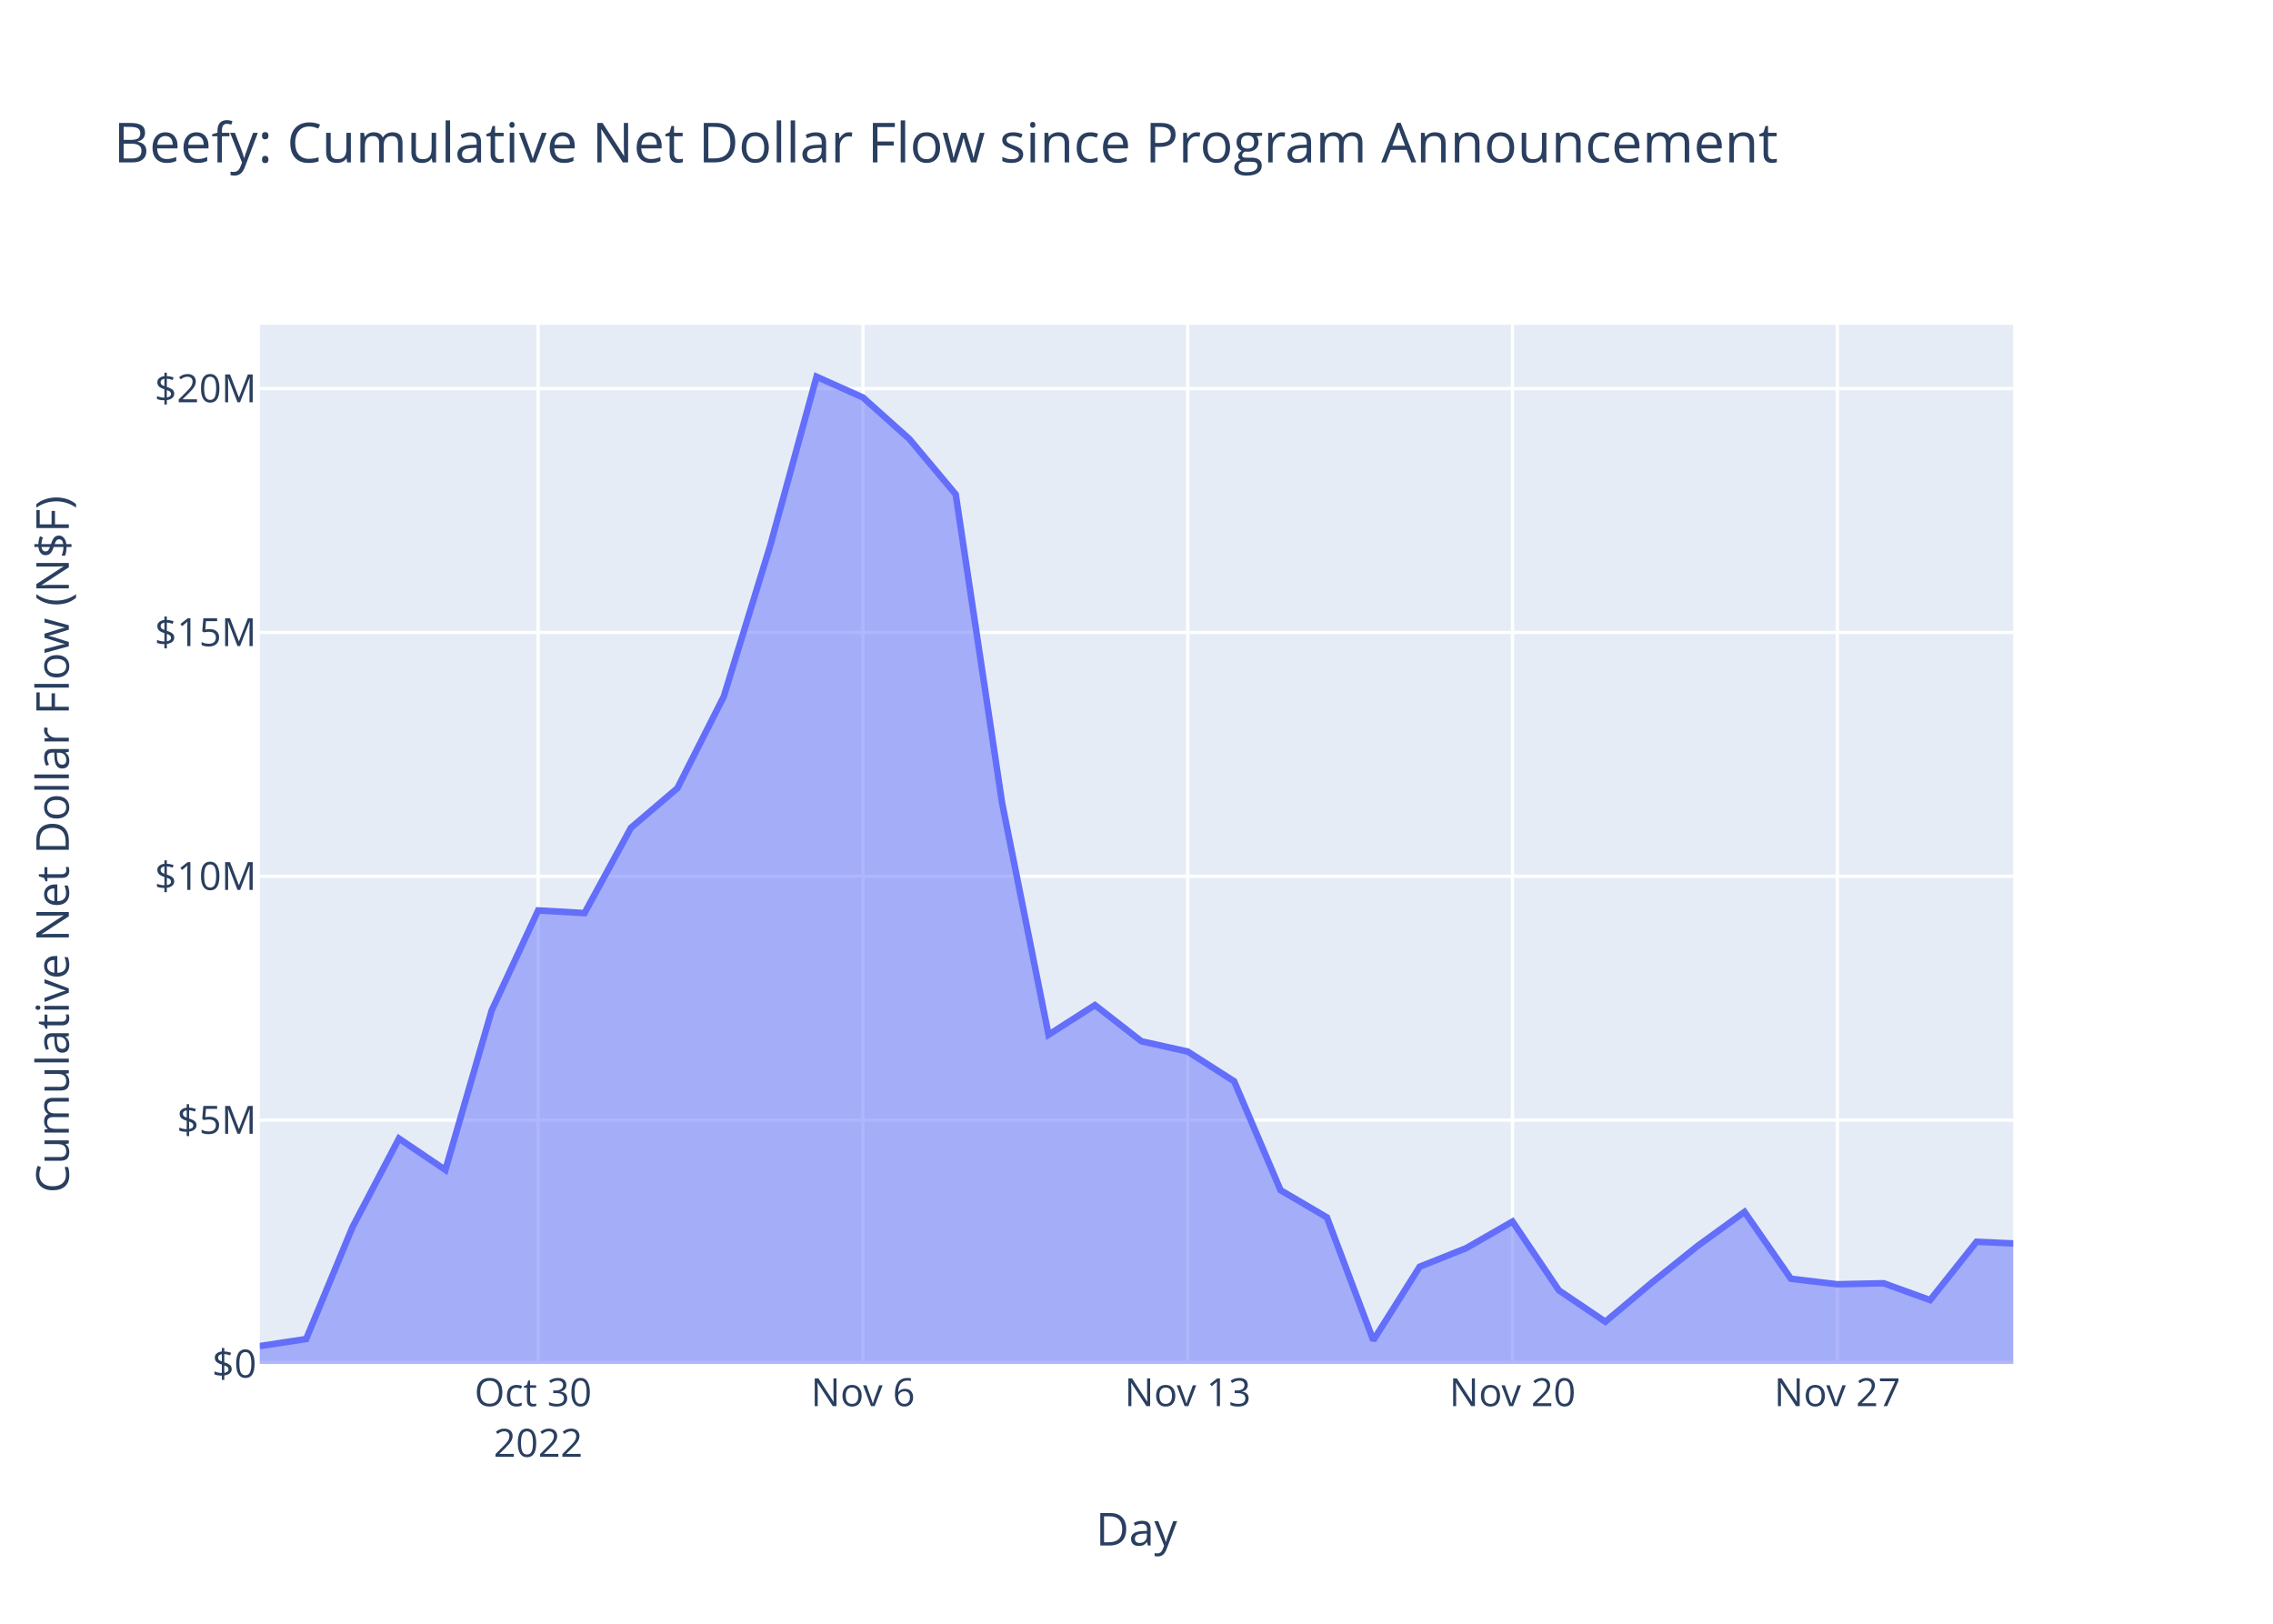
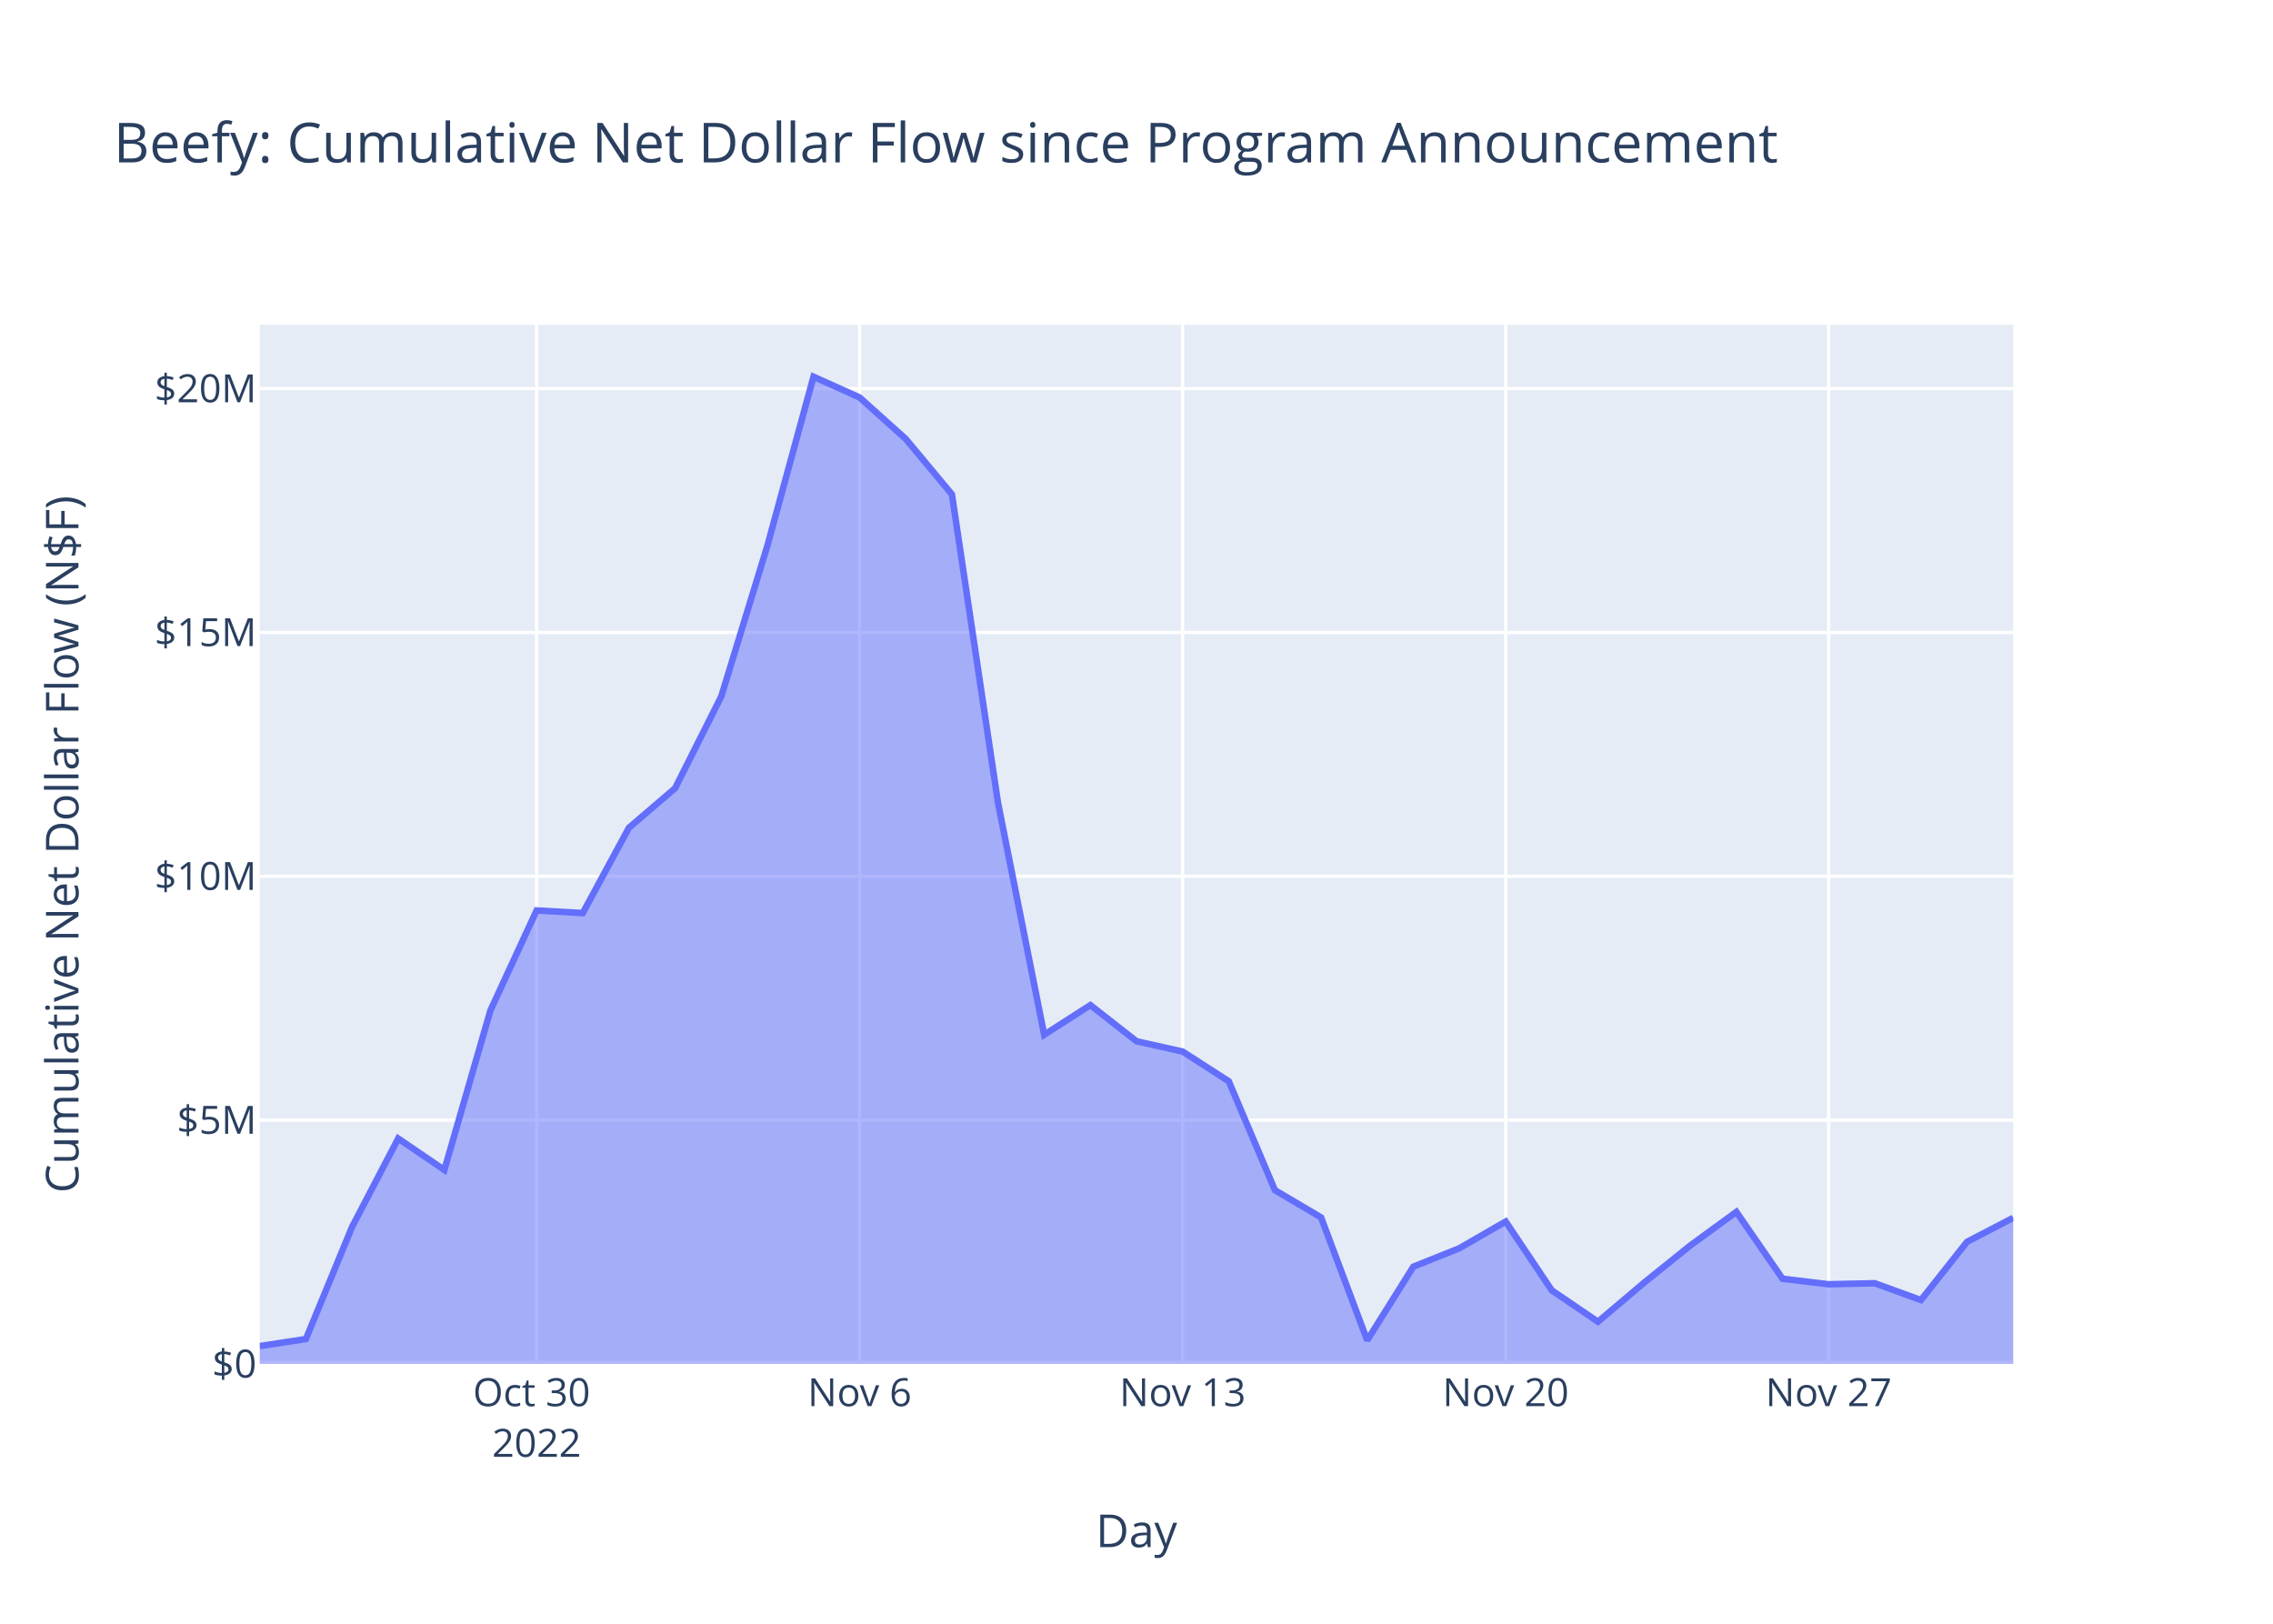
<svg xmlns="http://www.w3.org/2000/svg" class="main-svg" width="700" height="500" style="" viewBox="0 0 700 500">
  <rect x="0" y="0" width="700" height="500" style="fill: rgb(255, 255, 255); fill-opacity: 1;" />
-   <defs id="defs-bbaf34">
+   <defs id="defs-7ec67e">
    <g class="clips">
-       <clipPath id="clipbbaf34xyplot" class="plotclip">
+       <clipPath id="clip7ec67exyplot" class="plotclip">
        <rect width="540" height="320" />
      </clipPath>
-       <clipPath class="axesclip" id="clipbbaf34x">
+       <clipPath class="axesclip" id="clip7ec67ex">
        <rect x="80" y="0" width="540" height="500" />
      </clipPath>
-       <clipPath class="axesclip" id="clipbbaf34y">
+       <clipPath class="axesclip" id="clip7ec67ey">
        <rect x="0" y="100" width="700" height="320" />
      </clipPath>
-       <clipPath class="axesclip" id="clipbbaf34xy">
+       <clipPath class="axesclip" id="clip7ec67exy">
        <rect x="80" y="100" width="540" height="320" />
      </clipPath>
    </g>
    <g class="gradients" />
    <g class="patterns" />
  </defs>
  <g class="bglayer">
    <rect class="bg" x="80" y="100" width="540" height="320" style="fill: rgb(229, 236, 246); fill-opacity: 1; stroke-width: 0;" />
  </g>
  <g class="layer-below">
    <g class="imagelayer" />
    <g class="shapelayer" />
  </g>
  <g class="cartesianlayer">
    <g class="subplot xy">
      <g class="layer-subplot">
        <g class="shapelayer" />
        <g class="imagelayer" />
      </g>
      <g class="minor-gridlayer">
        <g class="x" />
        <g class="y" />
      </g>
      <g class="gridlayer">
        <g class="x">
-           <path class="xgrid crisp" transform="translate(165.73,0)" d="M0,100v320" style="stroke: rgb(255, 255, 255); stroke-opacity: 1; stroke-width: 1px;" />
-           <path class="xgrid crisp" transform="translate(265.76,0)" d="M0,100v320" style="stroke: rgb(255, 255, 255); stroke-opacity: 1; stroke-width: 1px;" />
-           <path class="xgrid crisp" transform="translate(365.78,0)" d="M0,100v320" style="stroke: rgb(255, 255, 255); stroke-opacity: 1; stroke-width: 1px;" />
-           <path class="xgrid crisp" transform="translate(465.8,0)" d="M0,100v320" style="stroke: rgb(255, 255, 255); stroke-opacity: 1; stroke-width: 1px;" />
-           <path class="xgrid crisp" transform="translate(565.82,0)" d="M0,100v320" style="stroke: rgb(255, 255, 255); stroke-opacity: 1; stroke-width: 1px;" />
+           <path class="xgrid crisp" transform="translate(165.26,0)" d="M0,100v320" style="stroke: rgb(255, 255, 255); stroke-opacity: 1; stroke-width: 1px;" />
+           <path class="xgrid crisp" transform="translate(264.74,0)" d="M0,100v320" style="stroke: rgb(255, 255, 255); stroke-opacity: 1; stroke-width: 1px;" />
+           <path class="xgrid crisp" transform="translate(364.21,0)" d="M0,100v320" style="stroke: rgb(255, 255, 255); stroke-opacity: 1; stroke-width: 1px;" />
+           <path class="xgrid crisp" transform="translate(463.69,0)" d="M0,100v320" style="stroke: rgb(255, 255, 255); stroke-opacity: 1; stroke-width: 1px;" />
+           <path class="xgrid crisp" transform="translate(563.16,0)" d="M0,100v320" style="stroke: rgb(255, 255, 255); stroke-opacity: 1; stroke-width: 1px;" />
        </g>
        <g class="y">
          <path class="ygrid crisp" transform="translate(0,344.92)" d="M80,0h540" style="stroke: rgb(255, 255, 255); stroke-opacity: 1; stroke-width: 1px;" />
          <path class="ygrid crisp" transform="translate(0,269.83)" d="M80,0h540" style="stroke: rgb(255, 255, 255); stroke-opacity: 1; stroke-width: 1px;" />
          <path class="ygrid crisp" transform="translate(0,194.75)" d="M80,0h540" style="stroke: rgb(255, 255, 255); stroke-opacity: 1; stroke-width: 1px;" />
          <path class="ygrid crisp" transform="translate(0,119.66)" d="M80,0h540" style="stroke: rgb(255, 255, 255); stroke-opacity: 1; stroke-width: 1px;" />
        </g>
      </g>
      <g class="zerolinelayer">
        <path class="yzl zl crisp" transform="translate(0,420)" d="M80,0h540" style="stroke: rgb(255, 255, 255); stroke-opacity: 1; stroke-width: 2px;" />
      </g>
      <path class="xlines-below" />
      <path class="ylines-below" />
      <g class="overlines-below" />
      <g class="xaxislayer-below" />
      <g class="yaxislayer-below" />
      <g class="overaxes-below" />
-       <g class="plot" transform="translate(80,100)" clip-path="url(#clipbbaf34xyplot)">
+       <g class="plot" transform="translate(80,100)" clip-path="url(#clip7ec67exyplot)">
        <g class="scatterlayer mlayer">
-           <g class="trace scatter traceebe712" style="stroke-miterlimit: 2;">
+           <g class="trace scatter tracefcae8d" style="stroke-miterlimit: 2;">
            <g class="fills">
              <g>
-                 <path class="js-fill" d="M540,320L0,320L0,314.5L14.29,312.32L28.58,277.81L42.87,250.59L57.16,260.25L71.44,211.1L85.73,180.35L100.02,181.16L114.31,154.9L128.6,142.72L142.89,114.49L157.18,68.07L171.47,16L185.76,22.4L200.04,35.17L214.33,52.23L228.62,147.33L242.91,218.63L257.2,209.5L271.49,220.63L285.78,223.81L300.07,232.96L314.36,266.49L328.65,274.88L342.93,312.72L357.22,290.05L371.51,284.35L385.8,276.15L400.09,297.34L414.38,307L428.67,294.98L442.96,283.54L457.25,273.18L471.53,293.76L485.82,295.46L500.11,295.15L514.4,300.33L528.69,282.38L540,282.89" style="fill: rgb(99, 110, 250); fill-opacity: 0.5; stroke-width: 0;" />
+                 <path class="js-fill" d="M540,320L0,320L0,314.5L14.21,312.32L28.42,277.81L42.63,250.59L56.84,260.25L71.05,211.1L85.26,180.35L99.47,181.16L113.68,154.9L127.9,142.72L142.11,114.49L156.32,68.07L170.53,16L184.74,22.4L198.95,35.17L213.16,52.23L227.37,147.33L241.58,218.63L255.79,209.5L270,220.63L284.21,223.81L298.42,232.96L312.63,266.49L326.84,274.88L341.05,312.72L355.26,290.05L369.48,284.35L383.69,276.15L397.9,297.34L412.11,307L426.32,294.98L440.53,283.54L454.74,273.18L468.95,293.76L483.16,295.46L497.37,295.15L511.58,300.33L525.79,282.38L540,275.01" style="fill: rgb(99, 110, 250); fill-opacity: 0.5; stroke-width: 0;" />
              </g>
            </g>
            <g class="errorbars" />
            <g class="lines">
-               <path class="js-line" d="M0,314.5L14.29,312.32L28.58,277.81L42.87,250.59L57.16,260.25L71.44,211.1L85.73,180.35L100.02,181.16L114.31,154.9L128.6,142.72L142.89,114.49L157.18,68.07L171.47,16L185.76,22.4L200.04,35.17L214.33,52.23L228.62,147.33L242.91,218.63L257.2,209.5L271.49,220.63L285.78,223.81L300.07,232.96L314.36,266.49L328.65,274.88L342.93,312.72L357.22,290.05L371.51,284.35L385.8,276.15L400.09,297.34L414.38,307L428.67,294.98L442.96,283.54L457.25,273.18L471.53,293.76L485.82,295.46L500.11,295.15L514.4,300.33L528.69,282.38L540,282.89" style="vector-effect: non-scaling-stroke; fill: none; stroke: rgb(99, 110, 250); stroke-opacity: 1; stroke-width: 2px; opacity: 1;" />
+               <path class="js-line" d="M0,314.5L14.21,312.32L28.42,277.81L42.63,250.59L56.84,260.25L71.05,211.1L85.26,180.35L99.47,181.16L113.68,154.9L127.9,142.72L142.11,114.49L156.32,68.07L170.53,16L184.74,22.4L198.95,35.17L213.16,52.23L227.37,147.33L241.58,218.63L255.79,209.5L270,220.63L284.21,223.81L298.42,232.96L312.63,266.49L326.84,274.88L341.05,312.72L355.26,290.05L369.48,284.35L383.69,276.15L397.9,297.34L412.11,307L426.32,294.98L440.53,283.54L454.74,273.18L468.95,293.76L483.16,295.46L497.37,295.15L511.58,300.33L525.79,282.38L540,275.01" style="vector-effect: non-scaling-stroke; fill: none; stroke: rgb(99, 110, 250); stroke-opacity: 1; stroke-width: 2px; opacity: 1;" />
            </g>
            <g class="points" />
            <g class="text" />
          </g>
        </g>
      </g>
      <g class="overplot" />
      <path class="xlines-above crisp" d="M0,0" style="fill: none;" />
      <path class="ylines-above crisp" d="M0,0" style="fill: none;" />
      <g class="overlines-above" />
      <g class="xaxislayer-above">
        <g class="xtick">
-           <text text-anchor="middle" x="0" y="433" transform="translate(165.73,0)" style="font-family: 'Open Sans', verdana, arial, sans-serif; font-size: 12px; fill: rgb(42, 63, 95); fill-opacity: 1; white-space: pre; opacity: 1;">
+           <text text-anchor="middle" x="0" y="433" transform="translate(165.26,0)" style="font-family: 'Open Sans', verdana, arial, sans-serif; font-size: 12px; fill: rgb(42, 63, 95); fill-opacity: 1; white-space: pre; opacity: 1;">
            <tspan class="line" dy="0em" x="0" y="433">Oct 30</tspan>
            <tspan class="line" dy="1.3em" x="0" y="433">2022</tspan>
          </text>
        </g>
        <g class="xtick">
-           <text text-anchor="middle" x="0" y="433" style="font-family: 'Open Sans', verdana, arial, sans-serif; font-size: 12px; fill: rgb(42, 63, 95); fill-opacity: 1; white-space: pre; opacity: 1;" transform="translate(265.76,0)">Nov 6</text>
+           <text text-anchor="middle" x="0" y="433" style="font-family: 'Open Sans', verdana, arial, sans-serif; font-size: 12px; fill: rgb(42, 63, 95); fill-opacity: 1; white-space: pre; opacity: 1;" transform="translate(264.74,0)">Nov 6</text>
        </g>
        <g class="xtick">
-           <text text-anchor="middle" x="0" y="433" style="font-family: 'Open Sans', verdana, arial, sans-serif; font-size: 12px; fill: rgb(42, 63, 95); fill-opacity: 1; white-space: pre; opacity: 1;" transform="translate(365.78,0)">Nov 13</text>
+           <text text-anchor="middle" x="0" y="433" style="font-family: 'Open Sans', verdana, arial, sans-serif; font-size: 12px; fill: rgb(42, 63, 95); fill-opacity: 1; white-space: pre; opacity: 1;" transform="translate(364.21,0)">Nov 13</text>
        </g>
        <g class="xtick">
-           <text text-anchor="middle" x="0" y="433" style="font-family: 'Open Sans', verdana, arial, sans-serif; font-size: 12px; fill: rgb(42, 63, 95); fill-opacity: 1; white-space: pre; opacity: 1;" transform="translate(465.8,0)">Nov 20</text>
+           <text text-anchor="middle" x="0" y="433" style="font-family: 'Open Sans', verdana, arial, sans-serif; font-size: 12px; fill: rgb(42, 63, 95); fill-opacity: 1; white-space: pre; opacity: 1;" transform="translate(463.69,0)">Nov 20</text>
        </g>
        <g class="xtick">
-           <text text-anchor="middle" x="0" y="433" style="font-family: 'Open Sans', verdana, arial, sans-serif; font-size: 12px; fill: rgb(42, 63, 95); fill-opacity: 1; white-space: pre; opacity: 1;" transform="translate(565.82,0)">Nov 27</text>
+           <text text-anchor="middle" x="0" y="433" style="font-family: 'Open Sans', verdana, arial, sans-serif; font-size: 12px; fill: rgb(42, 63, 95); fill-opacity: 1; white-space: pre; opacity: 1;" transform="translate(563.16,0)">Nov 27</text>
        </g>
      </g>
      <g class="yaxislayer-above">
        <g class="ytick">
          <text text-anchor="end" x="79" y="4.2" transform="translate(0,420)" style="font-family: 'Open Sans', verdana, arial, sans-serif; font-size: 12px; fill: rgb(42, 63, 95); fill-opacity: 1; white-space: pre; opacity: 1;">$0</text>
        </g>
        <g class="ytick">
          <text text-anchor="end" x="79" y="4.2" style="font-family: 'Open Sans', verdana, arial, sans-serif; font-size: 12px; fill: rgb(42, 63, 95); fill-opacity: 1; white-space: pre; opacity: 1;" transform="translate(0,344.92)">$5M</text>
        </g>
        <g class="ytick">
          <text text-anchor="end" x="79" y="4.2" style="font-family: 'Open Sans', verdana, arial, sans-serif; font-size: 12px; fill: rgb(42, 63, 95); fill-opacity: 1; white-space: pre; opacity: 1;" transform="translate(0,269.83)">$10M</text>
        </g>
        <g class="ytick">
          <text text-anchor="end" x="79" y="4.2" style="font-family: 'Open Sans', verdana, arial, sans-serif; font-size: 12px; fill: rgb(42, 63, 95); fill-opacity: 1; white-space: pre; opacity: 1;" transform="translate(0,194.75)">$15M</text>
        </g>
        <g class="ytick">
          <text text-anchor="end" x="79" y="4.2" style="font-family: 'Open Sans', verdana, arial, sans-serif; font-size: 12px; fill: rgb(42, 63, 95); fill-opacity: 1; white-space: pre; opacity: 1;" transform="translate(0,119.66)">$20M</text>
        </g>
      </g>
      <g class="overaxes-above" />
    </g>
  </g>
  <g class="polarlayer" />
  <g class="smithlayer" />
  <g class="ternarylayer" />
  <g class="geolayer" />
  <g class="funnelarealayer" />
  <g class="pielayer" />
  <g class="iciclelayer" />
  <g class="treemaplayer" />
  <g class="sunburstlayer" />
  <g class="glimages" />
-   <defs id="topdefs-bbaf34">
+   <defs id="topdefs-7ec67e">
    <g class="clips" />
  </defs>
  <g class="layer-above">
    <g class="imagelayer" />
    <g class="shapelayer" />
  </g>
  <g class="infolayer">
    <g class="g-gtitle">
      <text class="gtitle" x="35" y="50" text-anchor="start" dy="0em" style="font-family: 'Open Sans', verdana, arial, sans-serif; font-size: 17px; fill: rgb(42, 63, 95); opacity: 1; font-weight: normal; white-space: pre;">Beefy: Cumulative Net Dollar Flow since Program Announcement</text>
    </g>
    <g class="g-xtitle">
-       <text class="xtitle" x="350" y="475.909" text-anchor="middle" style="font-family: 'Open Sans', verdana, arial, sans-serif; font-size: 14px; fill: rgb(42, 63, 95); opacity: 1; font-weight: normal; white-space: pre;">Day</text>
+       <text class="xtitle" x="350" y="476.409" text-anchor="middle" style="font-family: 'Open Sans', verdana, arial, sans-serif; font-size: 14px; fill: rgb(42, 63, 95); opacity: 1; font-weight: normal; white-space: pre;">Day</text>
    </g>
    <g class="g-ytitle">
-       <text class="ytitle" transform="rotate(-90,21.2,260)" x="21.2" y="260" text-anchor="middle" style="font-family: 'Open Sans', verdana, arial, sans-serif; font-size: 14px; fill: rgb(42, 63, 95); opacity: 1; font-weight: normal; white-space: pre;">Cumulative Net Dollar Flow (N$F)</text>
+       <text class="ytitle" transform="rotate(-90,24.16875,260)" x="24.169" y="260" text-anchor="middle" style="font-family: 'Open Sans', verdana, arial, sans-serif; font-size: 14px; fill: rgb(42, 63, 95); opacity: 1; font-weight: normal; white-space: pre;">Cumulative Net Dollar Flow (N$F)</text>
    </g>
  </g>
</svg>
